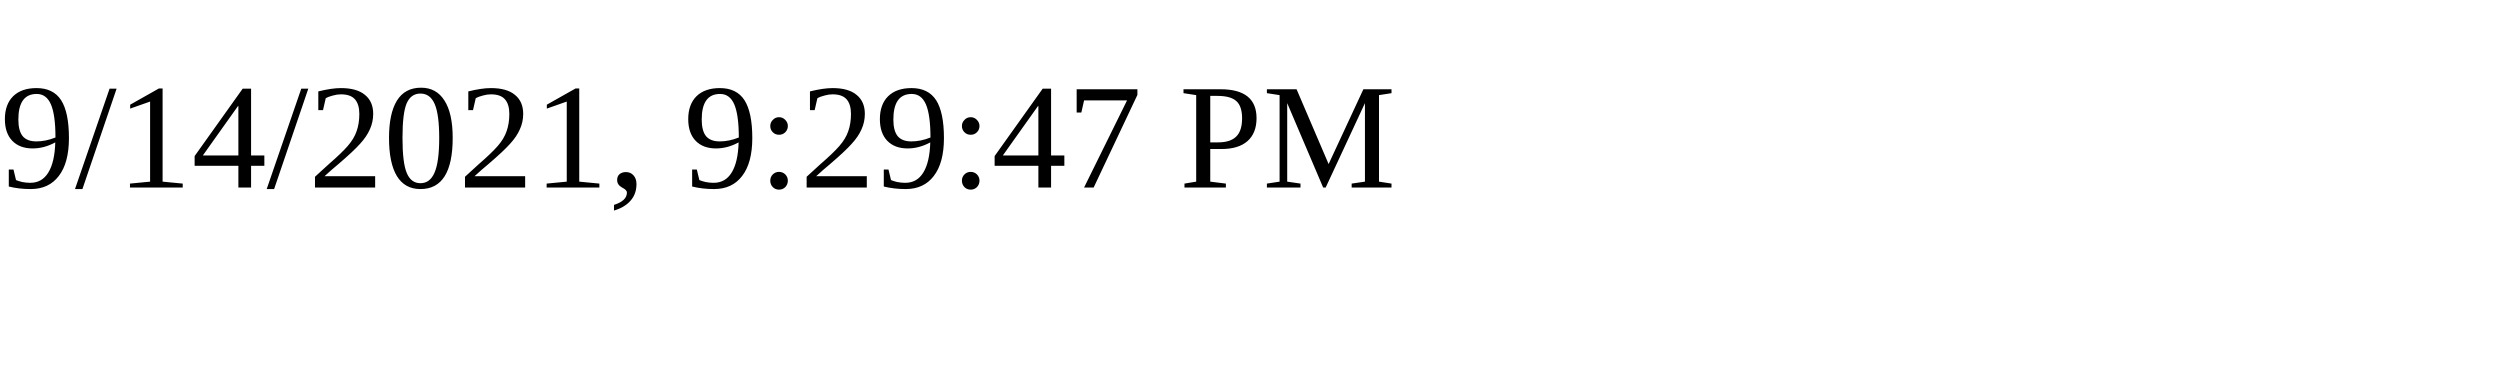
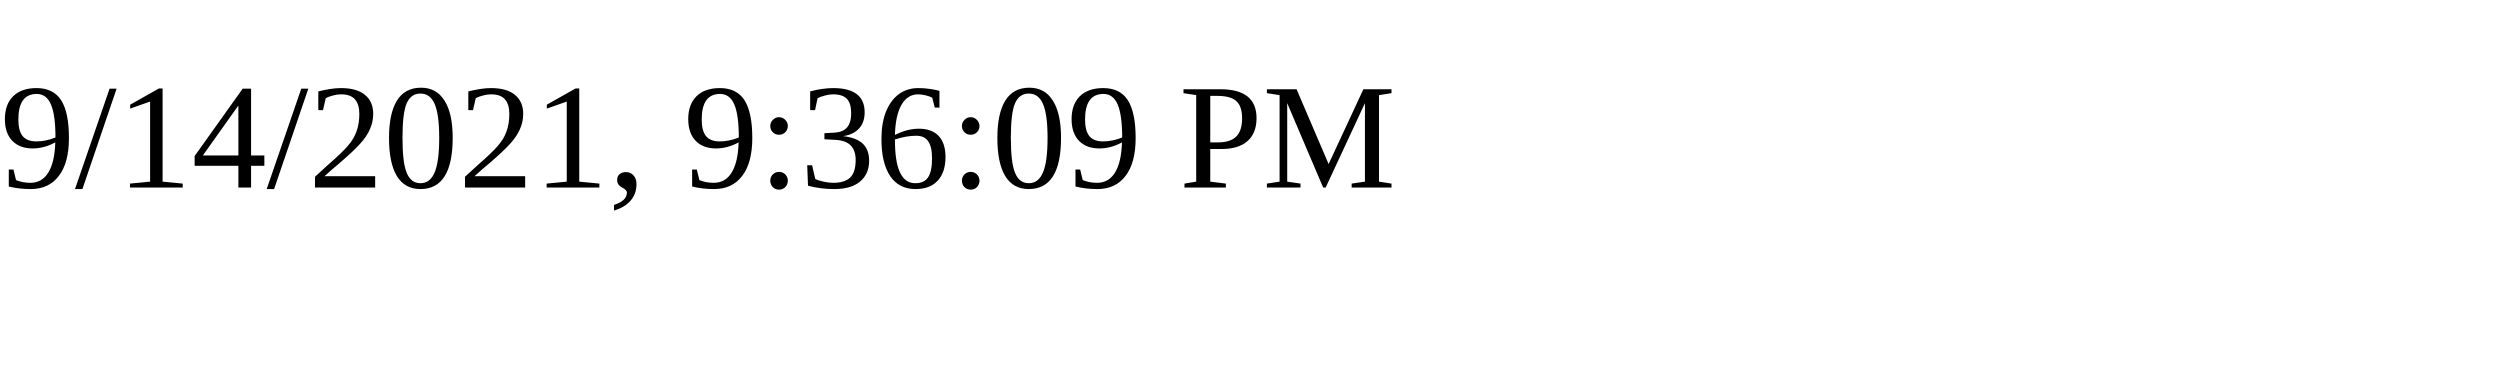
<svg xmlns="http://www.w3.org/2000/svg" height="30" width="200">
-   <text x="0" y="15">9/14/2021, 9:29:47 PM</text>
+   <text x="0" y="15">9/14/2021, 9:36:09 PM</text>
</svg>
